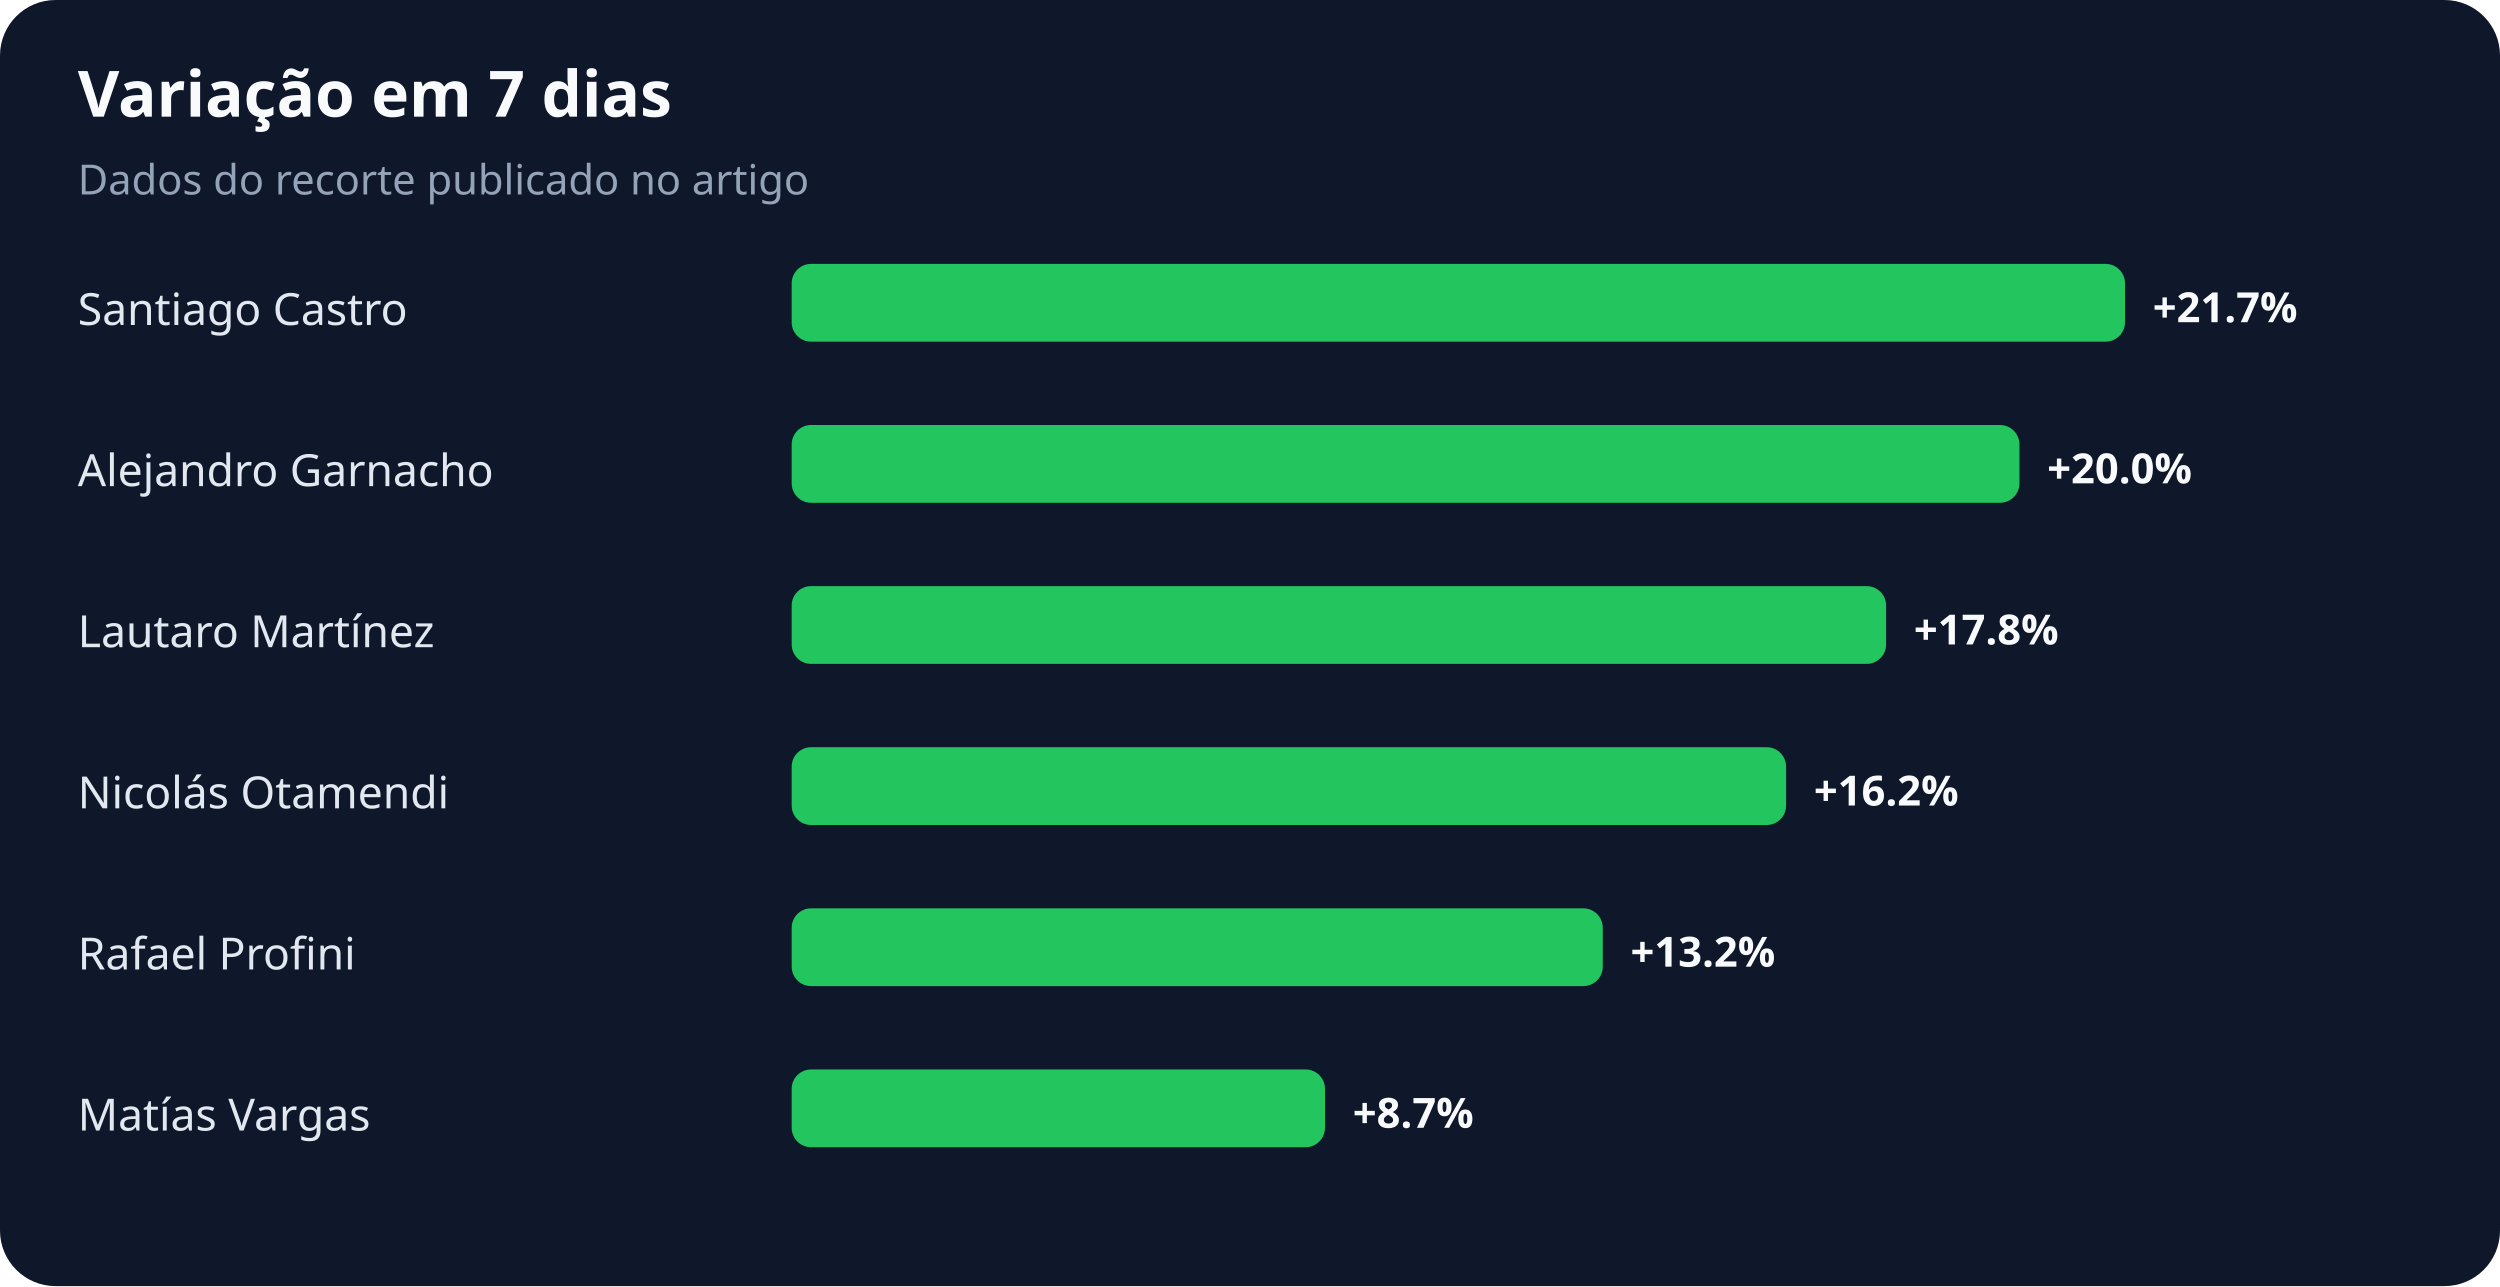
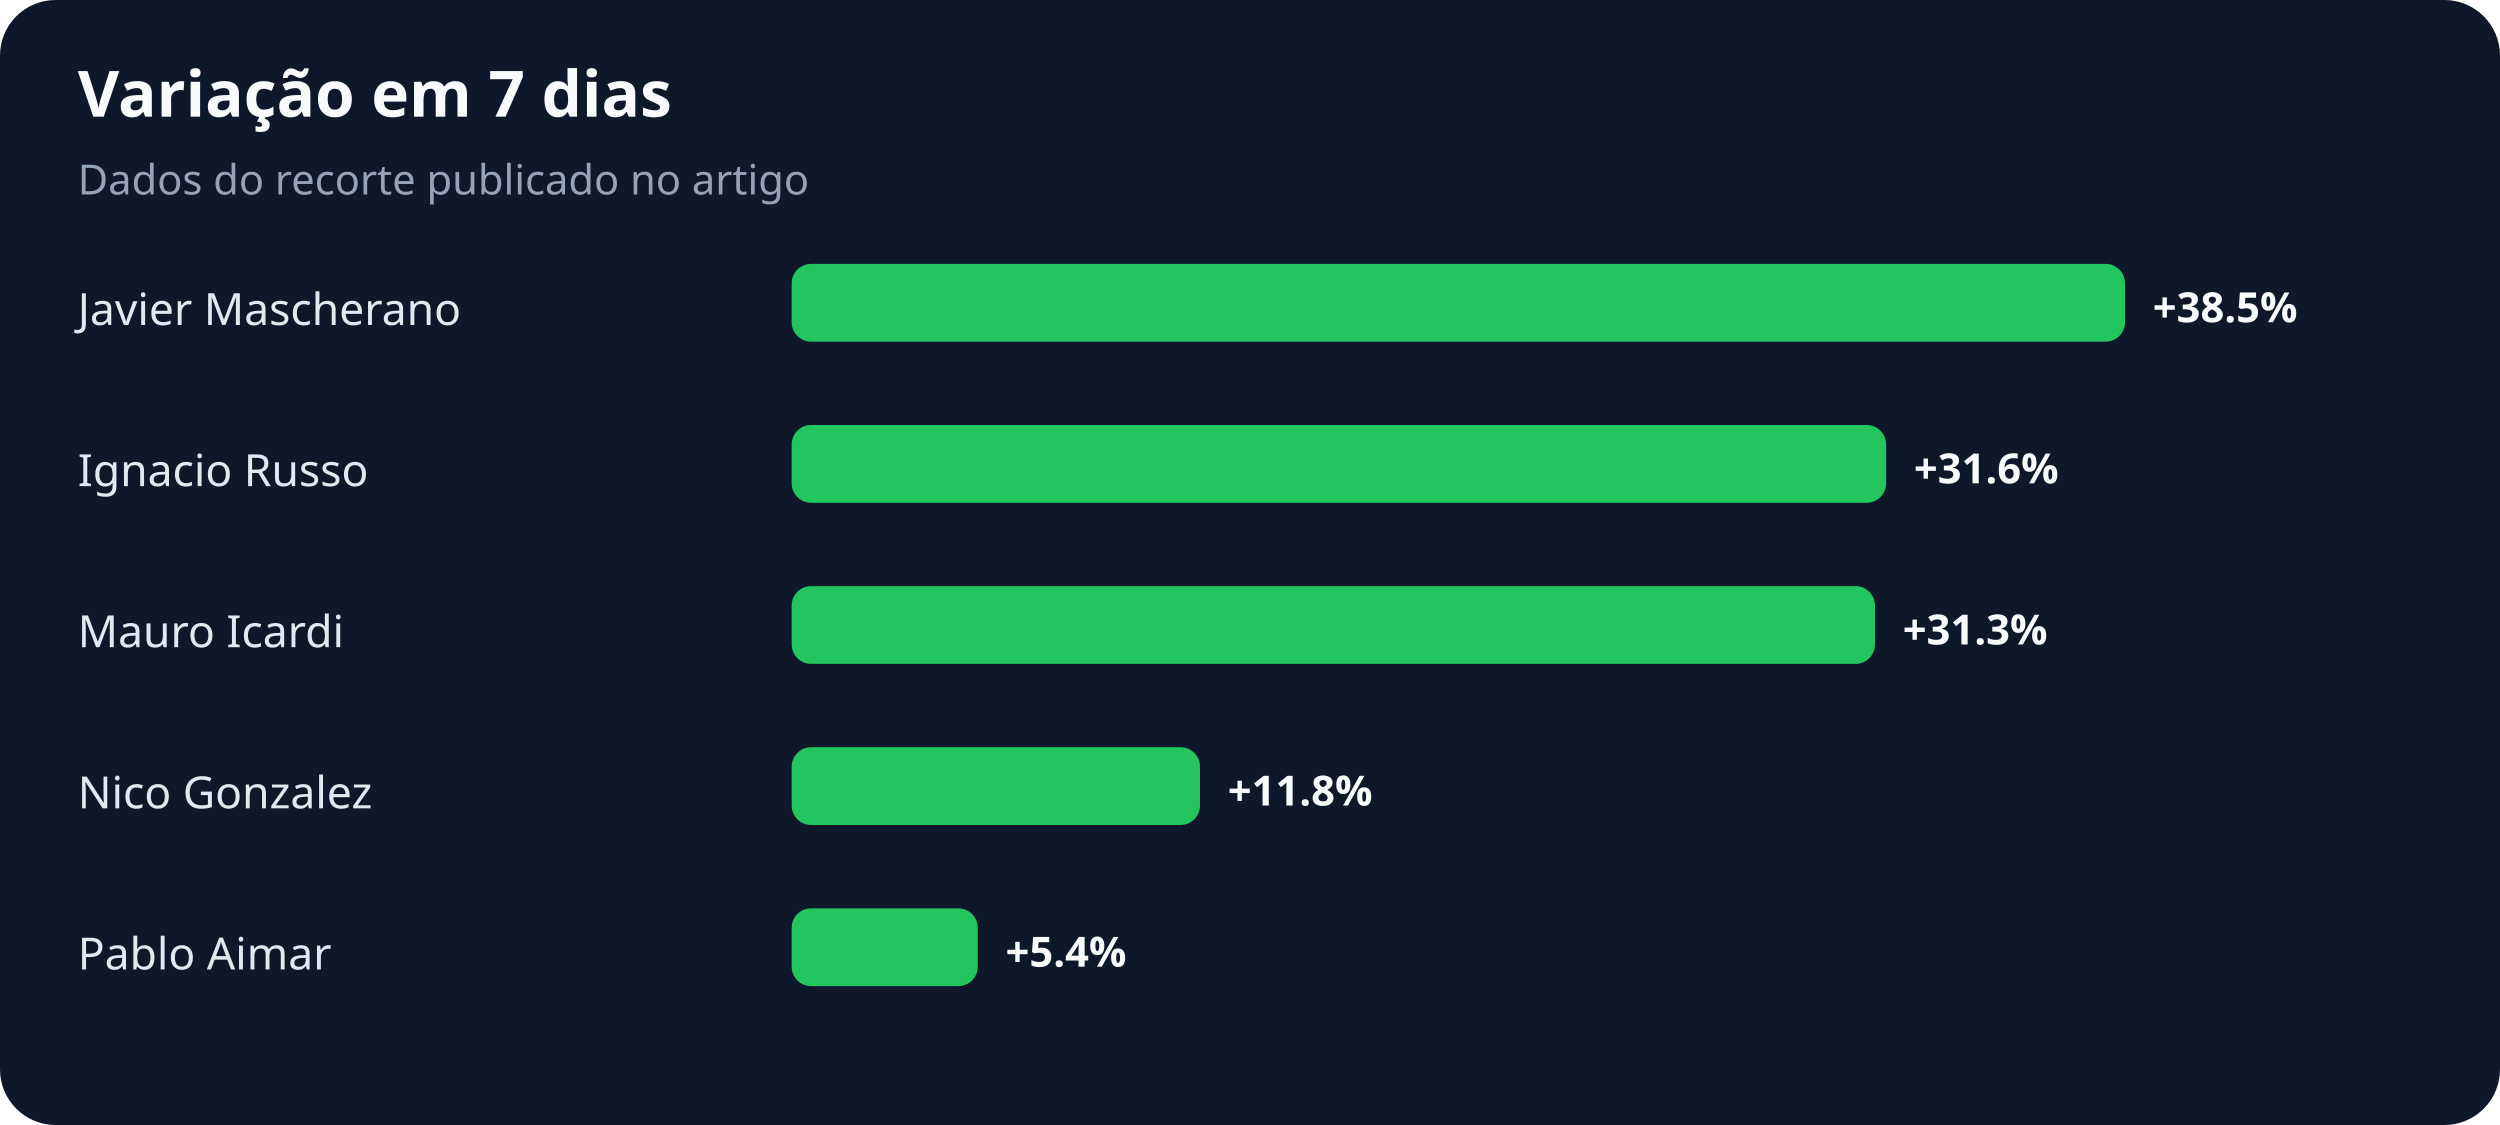
- <svg xmlns="http://www.w3.org/2000/svg" width="900" height="463" viewBox="0 0 900 463" role="img" aria-labelledby="title desc">
+ <svg xmlns="http://www.w3.org/2000/svg" width="900" height="405" viewBox="0 0 900 405" role="img" aria-labelledby="title desc">
  <rect width="100%" height="100%" rx="20" fill="#0f172a" />
  <text x="28" y="42" fill="#f8fafc" font-family="system-ui,sans-serif" font-size="23" font-weight="700">Variação em 7 dias</text>
  <text x="28" y="70" fill="#94a3b8" font-family="system-ui,sans-serif" font-size="15">Dados do recorte publicado no artigo</text>
-   <text x="28" y="117" fill="#e2e8f0" font-family="system-ui,sans-serif" font-size="16">Santiago Castro</text>
+   <text x="28" y="117" fill="#e2e8f0" font-family="system-ui,sans-serif" font-size="16">Javier Mascherano</text>
  <rect x="285" y="95" width="480" height="28" rx="7" fill="#22c55e" />
-   <text x="775" y="116" fill="#f8fafc" font-family="system-ui,sans-serif" font-size="15" font-weight="700">+21.7%</text>
-   <text x="28" y="175" fill="#e2e8f0" font-family="system-ui,sans-serif" font-size="16">Alejandro Garnacho</text>
-   <rect x="285" y="153" width="442" height="28" rx="7" fill="#22c55e" />
-   <text x="737" y="174" fill="#f8fafc" font-family="system-ui,sans-serif" font-size="15" font-weight="700">+20.0%</text>
-   <text x="28" y="233" fill="#e2e8f0" font-family="system-ui,sans-serif" font-size="16">Lautaro Martínez</text>
-   <rect x="285" y="211" width="394" height="28" rx="7" fill="#22c55e" />
-   <text x="689" y="232" fill="#f8fafc" font-family="system-ui,sans-serif" font-size="15" font-weight="700">+17.8%</text>
-   <text x="28" y="291" fill="#e2e8f0" font-family="system-ui,sans-serif" font-size="16">Nicolás Otamendi</text>
-   <rect x="285" y="269" width="358" height="28" rx="7" fill="#22c55e" />
-   <text x="653" y="290" fill="#f8fafc" font-family="system-ui,sans-serif" font-size="15" font-weight="700">+16.2%</text>
-   <text x="28" y="349" fill="#e2e8f0" font-family="system-ui,sans-serif" font-size="16">Rafael Profini</text>
-   <rect x="285" y="327" width="292" height="28" rx="7" fill="#22c55e" />
-   <text x="587" y="348" fill="#f8fafc" font-family="system-ui,sans-serif" font-size="15" font-weight="700">+13.2%</text>
-   <text x="28" y="407" fill="#e2e8f0" font-family="system-ui,sans-serif" font-size="16">Matías Vargas</text>
-   <rect x="285" y="385" width="192" height="28" rx="7" fill="#22c55e" />
-   <text x="487" y="406" fill="#f8fafc" font-family="system-ui,sans-serif" font-size="15" font-weight="700">+8.7%</text>
+   <text x="775" y="116" fill="#f8fafc" font-family="system-ui,sans-serif" font-size="15" font-weight="700">+38.5%</text>
+   <text x="28" y="175" fill="#e2e8f0" font-family="system-ui,sans-serif" font-size="16">Ignacio Russo</text>
+   <rect x="285" y="153" width="394" height="28" rx="7" fill="#22c55e" />
+   <text x="689" y="174" fill="#f8fafc" font-family="system-ui,sans-serif" font-size="15" font-weight="700">+31.6%</text>
+   <text x="28" y="233" fill="#e2e8f0" font-family="system-ui,sans-serif" font-size="16">Mauro Icardi</text>
+   <rect x="285" y="211" width="390" height="28" rx="7" fill="#22c55e" />
+   <text x="685" y="232" fill="#f8fafc" font-family="system-ui,sans-serif" font-size="15" font-weight="700">+31.3%</text>
+   <text x="28" y="291" fill="#e2e8f0" font-family="system-ui,sans-serif" font-size="16">Nico Gonzalez</text>
+   <rect x="285" y="269" width="147" height="28" rx="7" fill="#22c55e" />
+   <text x="442" y="290" fill="#f8fafc" font-family="system-ui,sans-serif" font-size="15" font-weight="700">+11.8%</text>
+   <text x="28" y="349" fill="#e2e8f0" font-family="system-ui,sans-serif" font-size="16">Pablo Aimar</text>
+   <rect x="285" y="327" width="67" height="28" rx="7" fill="#22c55e" />
+   <text x="362" y="348" fill="#f8fafc" font-family="system-ui,sans-serif" font-size="15" font-weight="700">+5.4%</text>
</svg>
